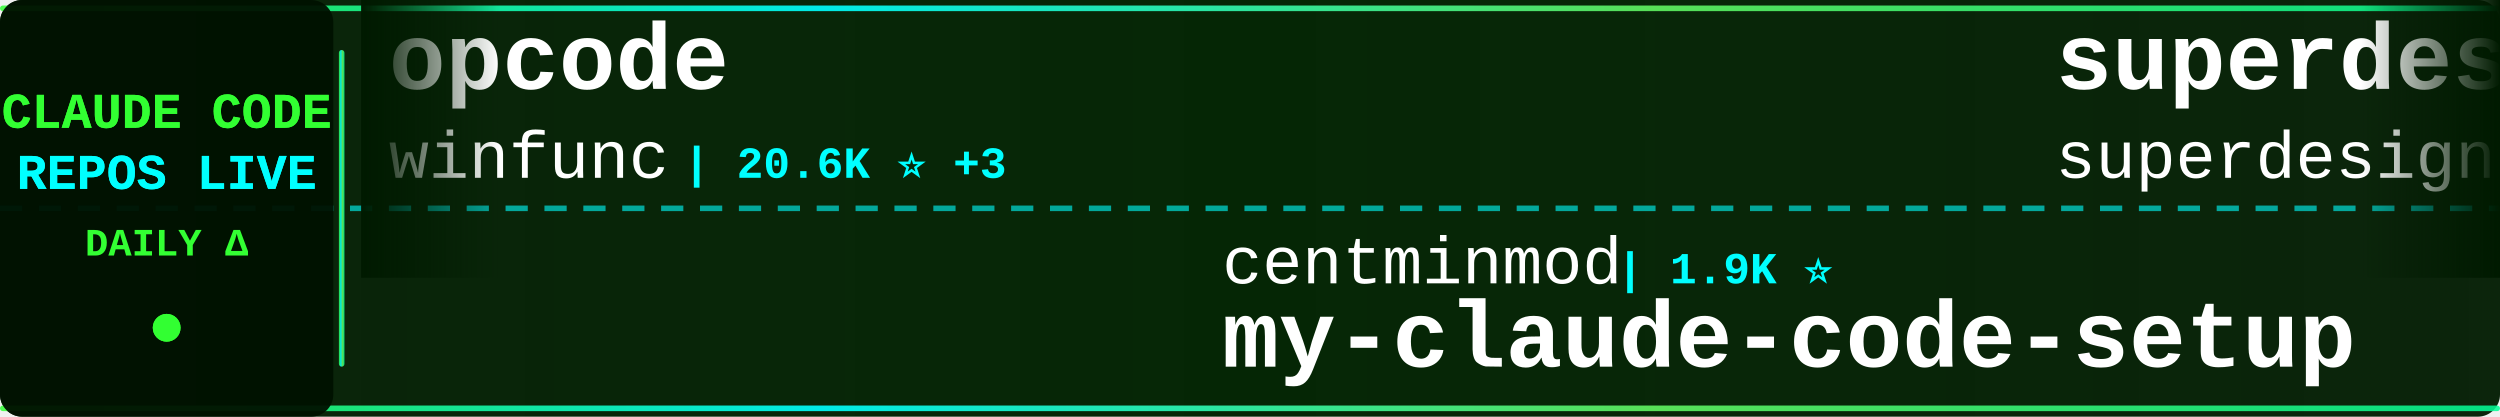
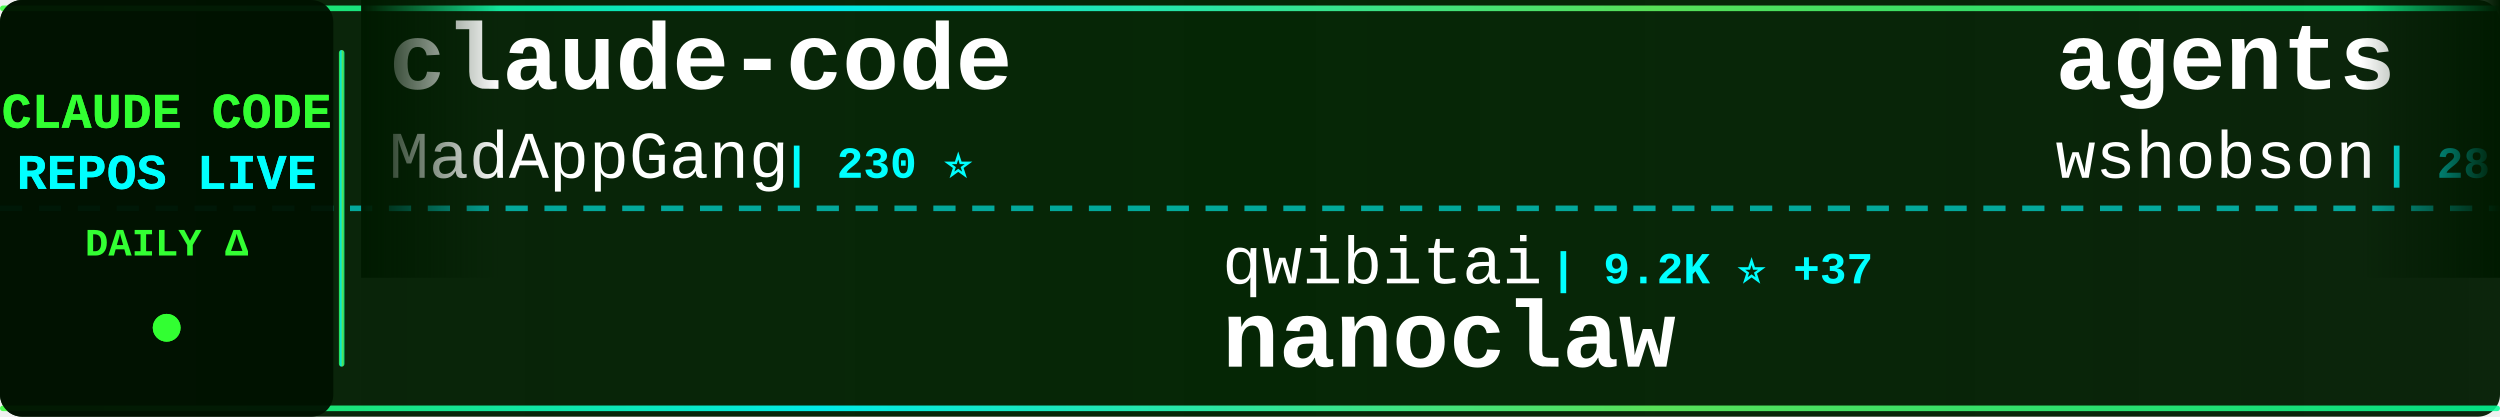
<svg xmlns="http://www.w3.org/2000/svg" width="900" height="150">
  <defs>
    <linearGradient id="tickerBg" x1="0%" y1="0%" x2="100%" y2="0%">
      <stop offset="0%" style="stop-color:#001a00;stop-opacity:0.95" />
      <stop offset="50%" style="stop-color:#002200;stop-opacity:0.98" />
      <stop offset="100%" style="stop-color:#001a00;stop-opacity:0.95" />
    </linearGradient>
    <linearGradient id="borderGrad" x1="0%" y1="0%" x2="100%" y2="0%">
      <stop offset="0%" style="stop-color:#33ff33;stop-opacity:0.85">
        <animate attributeName="stop-opacity" values="0.85;1;0.85" dur="2s" repeatCount="indefinite" />
      </stop>
      <stop offset="33%" style="stop-color:#00ffff;stop-opacity:0.9">
        <animate attributeName="stop-opacity" values="0.9;1;0.9" dur="2.2s" repeatCount="indefinite" />
      </stop>
      <stop offset="66%" style="stop-color:#66ff66;stop-opacity:0.85">
        <animate attributeName="stop-opacity" values="0.85;1;0.85" dur="1.8s" repeatCount="indefinite" />
      </stop>
      <stop offset="100%" style="stop-color:#00ff99;stop-opacity:0.85">
        <animate attributeName="stop-opacity" values="0.85;1;0.85" dur="2s" repeatCount="indefinite" />
      </stop>
    </linearGradient>
    <filter id="textGlow">
      <feGaussianBlur stdDeviation="0.1" result="coloredBlur" />
      <feMerge>
        <feMergeNode in="coloredBlur" />
        <feMergeNode in="SourceGraphic" />
      </feMerge>
    </filter>
    <filter id="metricGlow">
      <feGaussianBlur stdDeviation="0.2" result="coloredBlur" />
      <feMerge>
        <feMergeNode in="coloredBlur" />
        <feMergeNode in="SourceGraphic" />
      </feMerge>
    </filter>
    <linearGradient id="leftFade" x1="0%" y1="0%" x2="100%" y2="0%">
      <stop offset="0%" style="stop-color:#001a00;stop-opacity:1" />
      <stop offset="100%" style="stop-color:#001a00;stop-opacity:0" />
    </linearGradient>
    <linearGradient id="rightFade" x1="0%" y1="0%" x2="100%" y2="0%">
      <stop offset="0%" style="stop-color:#001a00;stop-opacity:0" />
      <stop offset="100%" style="stop-color:#001a00;stop-opacity:1" />
    </linearGradient>
  </defs>
  <rect width="900" height="150" fill="url(#tickerBg)" rx="8" />
  <rect x="0" y="2" width="900" height="2" fill="url(#borderGrad)" rx="1" />
  <rect x="0" y="146" width="900" height="2" fill="url(#borderGrad)" rx="1" />
  <line x1="0" y1="75" x2="900" y2="75" stroke="#00ffff" stroke-width="2" stroke-dasharray="8 6" opacity="0.6" />
  <rect x="0" y="0" width="120" height="150" fill="#001100" opacity="0.95" rx="8" />
  <text x="60" y="46" font-family="'Courier New', monospace" font-size="18" font-weight="bold" fill="#33ff33" text-anchor="middle" filter="url(#textGlow)">
    CLAUDE CODE
  </text>
  <text x="60" y="68" font-family="'Courier New', monospace" font-size="18" font-weight="bold" fill="#00ffff" text-anchor="middle" filter="url(#textGlow)">
    REPOS LIVE
  </text>
  <text x="60" y="92" font-family="'Courier New', monospace" font-size="14" font-weight="bold" fill="#33ff33" text-anchor="middle">
    DAILY Δ
  </text>
  <circle cx="60" cy="118" r="5" fill="#33ff33" filter="url(#metricGlow)">
    <animate attributeName="r" values="4;6;4" dur="1.5s" repeatCount="indefinite" />
    <animate attributeName="opacity" values="0.6;1;0.6" dur="1.5s" repeatCount="indefinite" />
  </circle>
  <rect x="122" y="18" width="2" height="114" fill="url(#borderGrad)" rx="1" />
  <clipPath id="tickerClip">
    <rect x="130" y="0" width="770" height="150" />
  </clipPath>
  <g clip-path="url(#tickerClip)">
    <g id="tickerItems">
      <animateTransform attributeName="transform" attributeType="XML" type="translate" from="0 0" to="-3000 0" dur="54s" repeatCount="indefinite" />
      <g transform="translate(0, 0)">
-         <text x="140" y="32" font-family="'Courier New', monospace" font-size="34" font-weight="bold" fill="#ffffff">opcode</text>
-         <text x="140" y="64" font-family="'Courier New', monospace" font-size="24" font-weight="normal" fill="#ffffff" opacity="1.0">winfunc</text>
-         <text x="246" y="64" font-family="'Courier New', monospace" font-size="16" font-weight="bold" fill="#00ffff"> | 20.6K ⭐ +3</text>
+         <text x="140" y="32" font-family="'Courier New', monospace" font-size="34" font-weight="bold" fill="#ffffff">claude-code</text>
+         <text x="140" y="64" font-family="'Courier New', monospace" font-size="24" font-weight="normal" fill="#ffffff" opacity="1.0">MadAppGang</text>
+         <text x="282" y="64" font-family="'Courier New', monospace" font-size="16" font-weight="bold" fill="#00ffff"> | 230 ⭐</text>
      </g>
      <g transform="translate(300, 0)">
-         <text x="140" y="102" font-family="'Courier New', monospace" font-size="24" font-weight="normal" fill="#ffffff" opacity="1.0">centminmod</text>
-         <text x="282" y="102" font-family="'Courier New', monospace" font-size="16" font-weight="bold" fill="#00ffff"> | 1.9K ⭐</text>
-         <text x="140" y="132" font-family="'Courier New', monospace" font-size="34" font-weight="bold" fill="#ffffff">my-claude-code-setup</text>
+         <text x="140" y="102" font-family="'Courier New', monospace" font-size="24" font-weight="normal" fill="#ffffff" opacity="1.0">qwibitai</text>
+         <text x="258" y="102" font-family="'Courier New', monospace" font-size="16" font-weight="bold" fill="#00ffff"> | 9.2K ⭐ +37</text>
+         <text x="140" y="132" font-family="'Courier New', monospace" font-size="34" font-weight="bold" fill="#ffffff">nanoclaw</text>
      </g>
      <g transform="translate(600, 0)">
-         <text x="140" y="32" font-family="'Courier New', monospace" font-size="34" font-weight="bold" fill="#ffffff">superdesign</text>
-         <text x="140" y="64" font-family="'Courier New', monospace" font-size="24" font-weight="normal" fill="#ffffff" opacity="1.0">superdesigndev</text>
-         <text x="330" y="64" font-family="'Courier New', monospace" font-size="16" font-weight="bold" fill="#00ffff"> | 6.0K ⭐ +3</text>
+         <text x="140" y="32" font-family="'Courier New', monospace" font-size="34" font-weight="bold" fill="#ffffff">agents</text>
+         <text x="140" y="64" font-family="'Courier New', monospace" font-size="24" font-weight="normal" fill="#ffffff" opacity="1.0">wshobson</text>
+         <text x="258" y="64" font-family="'Courier New', monospace" font-size="16" font-weight="bold" fill="#00ffff"> | 28.8K ⭐ +10</text>
      </g>
      <g transform="translate(900, 0)">
-         <text x="140" y="102" font-family="'Courier New', monospace" font-size="24" font-weight="normal" fill="#ffffff" opacity="1.0">revfactory</text>
-         <text x="282" y="102" font-family="'Courier New', monospace" font-size="16" font-weight="bold" fill="#00ffff"> | 755 ⭐</text>
-         <text x="140" y="132" font-family="'Courier New', monospace" font-size="34" font-weight="bold" fill="#ffffff">claude-code-mastering</text>
+         <text x="140" y="102" font-family="'Courier New', monospace" font-size="24" font-weight="normal" fill="#ffffff" opacity="1.0">1rgs</text>
+         <text x="210" y="102" font-family="'Courier New', monospace" font-size="16" font-weight="bold" fill="#00ffff"> | 3.1K ⭐ +1</text>
+         <text x="140" y="132" font-family="'Courier New', monospace" font-size="34" font-weight="bold" fill="#ffffff">claude-code-proxy</text>
      </g>
      <g transform="translate(1200, 0)">
+         <text x="140" y="32" font-family="'Courier New', monospace" font-size="34" font-weight="bold" fill="#ffffff">claude-code-action</text>
+         <text x="140" y="64" font-family="'Courier New', monospace" font-size="24" font-weight="normal" fill="#ffffff" opacity="1.0">anthropics</text>
+         <text x="282" y="64" font-family="'Courier New', monospace" font-size="16" font-weight="bold" fill="#00ffff"> | 5.7K ⭐ +3</text>
+       </g>
+       <g transform="translate(1500, 0)">
+         <text x="140" y="102" font-family="'Courier New', monospace" font-size="24" font-weight="normal" fill="#ffffff" opacity="1.0">disler</text>
+         <text x="234" y="102" font-family="'Courier New', monospace" font-size="16" font-weight="bold" fill="#00ffff"> | 1.1K ⭐ +3</text>
+         <text x="140" y="132" font-family="'Courier New', monospace" font-size="34" font-weight="bold" fill="#ffffff">claude-code-hooks-multi-...</text>
+       </g>
+       <g transform="translate(1800, 0)">
        <text x="140" y="32" font-family="'Courier New', monospace" font-size="34" font-weight="bold" fill="#ffffff">obsidian-skills</text>
        <text x="140" y="64" font-family="'Courier New', monospace" font-size="24" font-weight="normal" fill="#ffffff" opacity="1.0">kepano</text>
-         <text x="234" y="64" font-family="'Courier New', monospace" font-size="16" font-weight="bold" fill="#00ffff"> | 10.0K ⭐ +10</text>
-       </g>
-       <g transform="translate(1500, 0)">
-         <text x="140" y="102" font-family="'Courier New', monospace" font-size="24" font-weight="normal" fill="#ffffff" opacity="1.0">JessyTsui</text>
-         <text x="270" y="102" font-family="'Courier New', monospace" font-size="16" font-weight="bold" fill="#00ffff"> | 1.1K ⭐ +1</text>
-         <text x="140" y="132" font-family="'Courier New', monospace" font-size="34" font-weight="bold" fill="#ffffff">Claude-Code-Remote</text>
-       </g>
-       <g transform="translate(1800, 0)">
-         <text x="140" y="32" font-family="'Courier New', monospace" font-size="34" font-weight="bold" fill="#ffffff">learn-claude-code</text>
-         <text x="140" y="64" font-family="'Courier New', monospace" font-size="24" font-weight="normal" fill="#ffffff" opacity="1.0">shareAI-lab</text>
-         <text x="294" y="64" font-family="'Courier New', monospace" font-size="16" font-weight="bold" fill="#00ffff"> | 17.2K ⭐ +15</text>
+         <text x="234" y="64" font-family="'Courier New', monospace" font-size="16" font-weight="bold" fill="#00ffff"> | 10.0K ⭐ +12</text>
      </g>
      <g transform="translate(2100, 0)">
-         <text x="140" y="102" font-family="'Courier New', monospace" font-size="24" font-weight="normal" fill="#ffffff" opacity="1.0">bfly123</text>
-         <text x="246" y="102" font-family="'Courier New', monospace" font-size="16" font-weight="bold" fill="#00ffff"> | 1.2K ⭐ +3</text>
-         <text x="140" y="132" font-family="'Courier New', monospace" font-size="34" font-weight="bold" fill="#ffffff">claude_code_bridge</text>
+         <text x="140" y="102" font-family="'Courier New', monospace" font-size="24" font-weight="normal" fill="#ffffff" opacity="1.0">ghuntley</text>
+         <text x="258" y="102" font-family="'Courier New', monospace" font-size="16" font-weight="bold" fill="#00ffff"> | 837 ⭐</text>
+         <text x="140" y="132" font-family="'Courier New', monospace" font-size="34" font-weight="bold" fill="#ffffff">claude-code-source-code-...</text>
      </g>
      <g transform="translate(2400, 0)">
-         <text x="140" y="32" font-family="'Courier New', monospace" font-size="34" font-weight="bold" fill="#ffffff">idea-claude-code-gui</text>
-         <text x="140" y="64" font-family="'Courier New', monospace" font-size="24" font-weight="normal" fill="#ffffff" opacity="1.0">zhukunpenglinyutong</text>
-         <text x="390" y="64" font-family="'Courier New', monospace" font-size="16" font-weight="bold" fill="#00ffff"> | 1.3K ⭐ +2</text>
+         <text x="140" y="32" font-family="'Courier New', monospace" font-size="34" font-weight="bold" fill="#ffffff">spec-kit</text>
+         <text x="140" y="64" font-family="'Courier New', monospace" font-size="24" font-weight="normal" fill="#ffffff" opacity="1.0">github</text>
+         <text x="234" y="64" font-family="'Courier New', monospace" font-size="16" font-weight="bold" fill="#00ffff"> | 70.3K ⭐ +50</text>
      </g>
      <g transform="translate(2700, 0)">
-         <text x="140" y="102" font-family="'Courier New', monospace" font-size="24" font-weight="normal" fill="#ffffff" opacity="1.0">trailofbits</text>
-         <text x="294" y="102" font-family="'Courier New', monospace" font-size="16" font-weight="bold" fill="#00ffff"> | 1.0K ⭐ +5</text>
-         <text x="140" y="132" font-family="'Courier New', monospace" font-size="34" font-weight="bold" fill="#ffffff">claude-code-config</text>
+         <text x="140" y="102" font-family="'Courier New', monospace" font-size="24" font-weight="normal" fill="#ffffff" opacity="1.0">anthropics</text>
+         <text x="282" y="102" font-family="'Courier New', monospace" font-size="16" font-weight="bold" fill="#00ffff"> | 577 ⭐ +1</text>
+         <text x="140" y="132" font-family="'Courier New', monospace" font-size="34" font-weight="bold" fill="#ffffff">claude-code-base-action</text>
      </g>
      <g transform="translate(3000, 0)">
-         <text x="140" y="32" font-family="'Courier New', monospace" font-size="34" font-weight="bold" fill="#ffffff">opcode</text>
-         <text x="140" y="64" font-family="'Courier New', monospace" font-size="24" font-weight="normal" fill="#ffffff" opacity="1.0">winfunc</text>
-         <text x="246" y="64" font-family="'Courier New', monospace" font-size="16" font-weight="bold" fill="#00ffff"> | 20.6K ⭐ +3</text>
+         <text x="140" y="32" font-family="'Courier New', monospace" font-size="34" font-weight="bold" fill="#ffffff">claude-code</text>
+         <text x="140" y="64" font-family="'Courier New', monospace" font-size="24" font-weight="normal" fill="#ffffff" opacity="1.0">MadAppGang</text>
+         <text x="282" y="64" font-family="'Courier New', monospace" font-size="16" font-weight="bold" fill="#00ffff"> | 230 ⭐</text>
      </g>
      <g transform="translate(3300, 0)">
-         <text x="140" y="102" font-family="'Courier New', monospace" font-size="24" font-weight="normal" fill="#ffffff" opacity="1.0">centminmod</text>
-         <text x="282" y="102" font-family="'Courier New', monospace" font-size="16" font-weight="bold" fill="#00ffff"> | 1.9K ⭐</text>
-         <text x="140" y="132" font-family="'Courier New', monospace" font-size="34" font-weight="bold" fill="#ffffff">my-claude-code-setup</text>
+         <text x="140" y="102" font-family="'Courier New', monospace" font-size="24" font-weight="normal" fill="#ffffff" opacity="1.0">qwibitai</text>
+         <text x="258" y="102" font-family="'Courier New', monospace" font-size="16" font-weight="bold" fill="#00ffff"> | 9.2K ⭐ +37</text>
+         <text x="140" y="132" font-family="'Courier New', monospace" font-size="34" font-weight="bold" fill="#ffffff">nanoclaw</text>
      </g>
      <g transform="translate(3600, 0)">
-         <text x="140" y="32" font-family="'Courier New', monospace" font-size="34" font-weight="bold" fill="#ffffff">superdesign</text>
-         <text x="140" y="64" font-family="'Courier New', monospace" font-size="24" font-weight="normal" fill="#ffffff" opacity="1.0">superdesigndev</text>
-         <text x="330" y="64" font-family="'Courier New', monospace" font-size="16" font-weight="bold" fill="#00ffff"> | 6.0K ⭐ +3</text>
+         <text x="140" y="32" font-family="'Courier New', monospace" font-size="34" font-weight="bold" fill="#ffffff">agents</text>
+         <text x="140" y="64" font-family="'Courier New', monospace" font-size="24" font-weight="normal" fill="#ffffff" opacity="1.0">wshobson</text>
+         <text x="258" y="64" font-family="'Courier New', monospace" font-size="16" font-weight="bold" fill="#00ffff"> | 28.8K ⭐ +10</text>
      </g>
      <g transform="translate(3900, 0)">
-         <text x="140" y="102" font-family="'Courier New', monospace" font-size="24" font-weight="normal" fill="#ffffff" opacity="1.0">revfactory</text>
-         <text x="282" y="102" font-family="'Courier New', monospace" font-size="16" font-weight="bold" fill="#00ffff"> | 755 ⭐</text>
-         <text x="140" y="132" font-family="'Courier New', monospace" font-size="34" font-weight="bold" fill="#ffffff">claude-code-mastering</text>
+         <text x="140" y="102" font-family="'Courier New', monospace" font-size="24" font-weight="normal" fill="#ffffff" opacity="1.0">1rgs</text>
+         <text x="210" y="102" font-family="'Courier New', monospace" font-size="16" font-weight="bold" fill="#00ffff"> | 3.1K ⭐ +1</text>
+         <text x="140" y="132" font-family="'Courier New', monospace" font-size="34" font-weight="bold" fill="#ffffff">claude-code-proxy</text>
      </g>
    </g>
  </g>
  <rect x="130" y="0" width="50" height="100" fill="url(#leftFade)" />
  <rect x="850" y="0" width="50" height="100" fill="url(#rightFade)" />
</svg>
